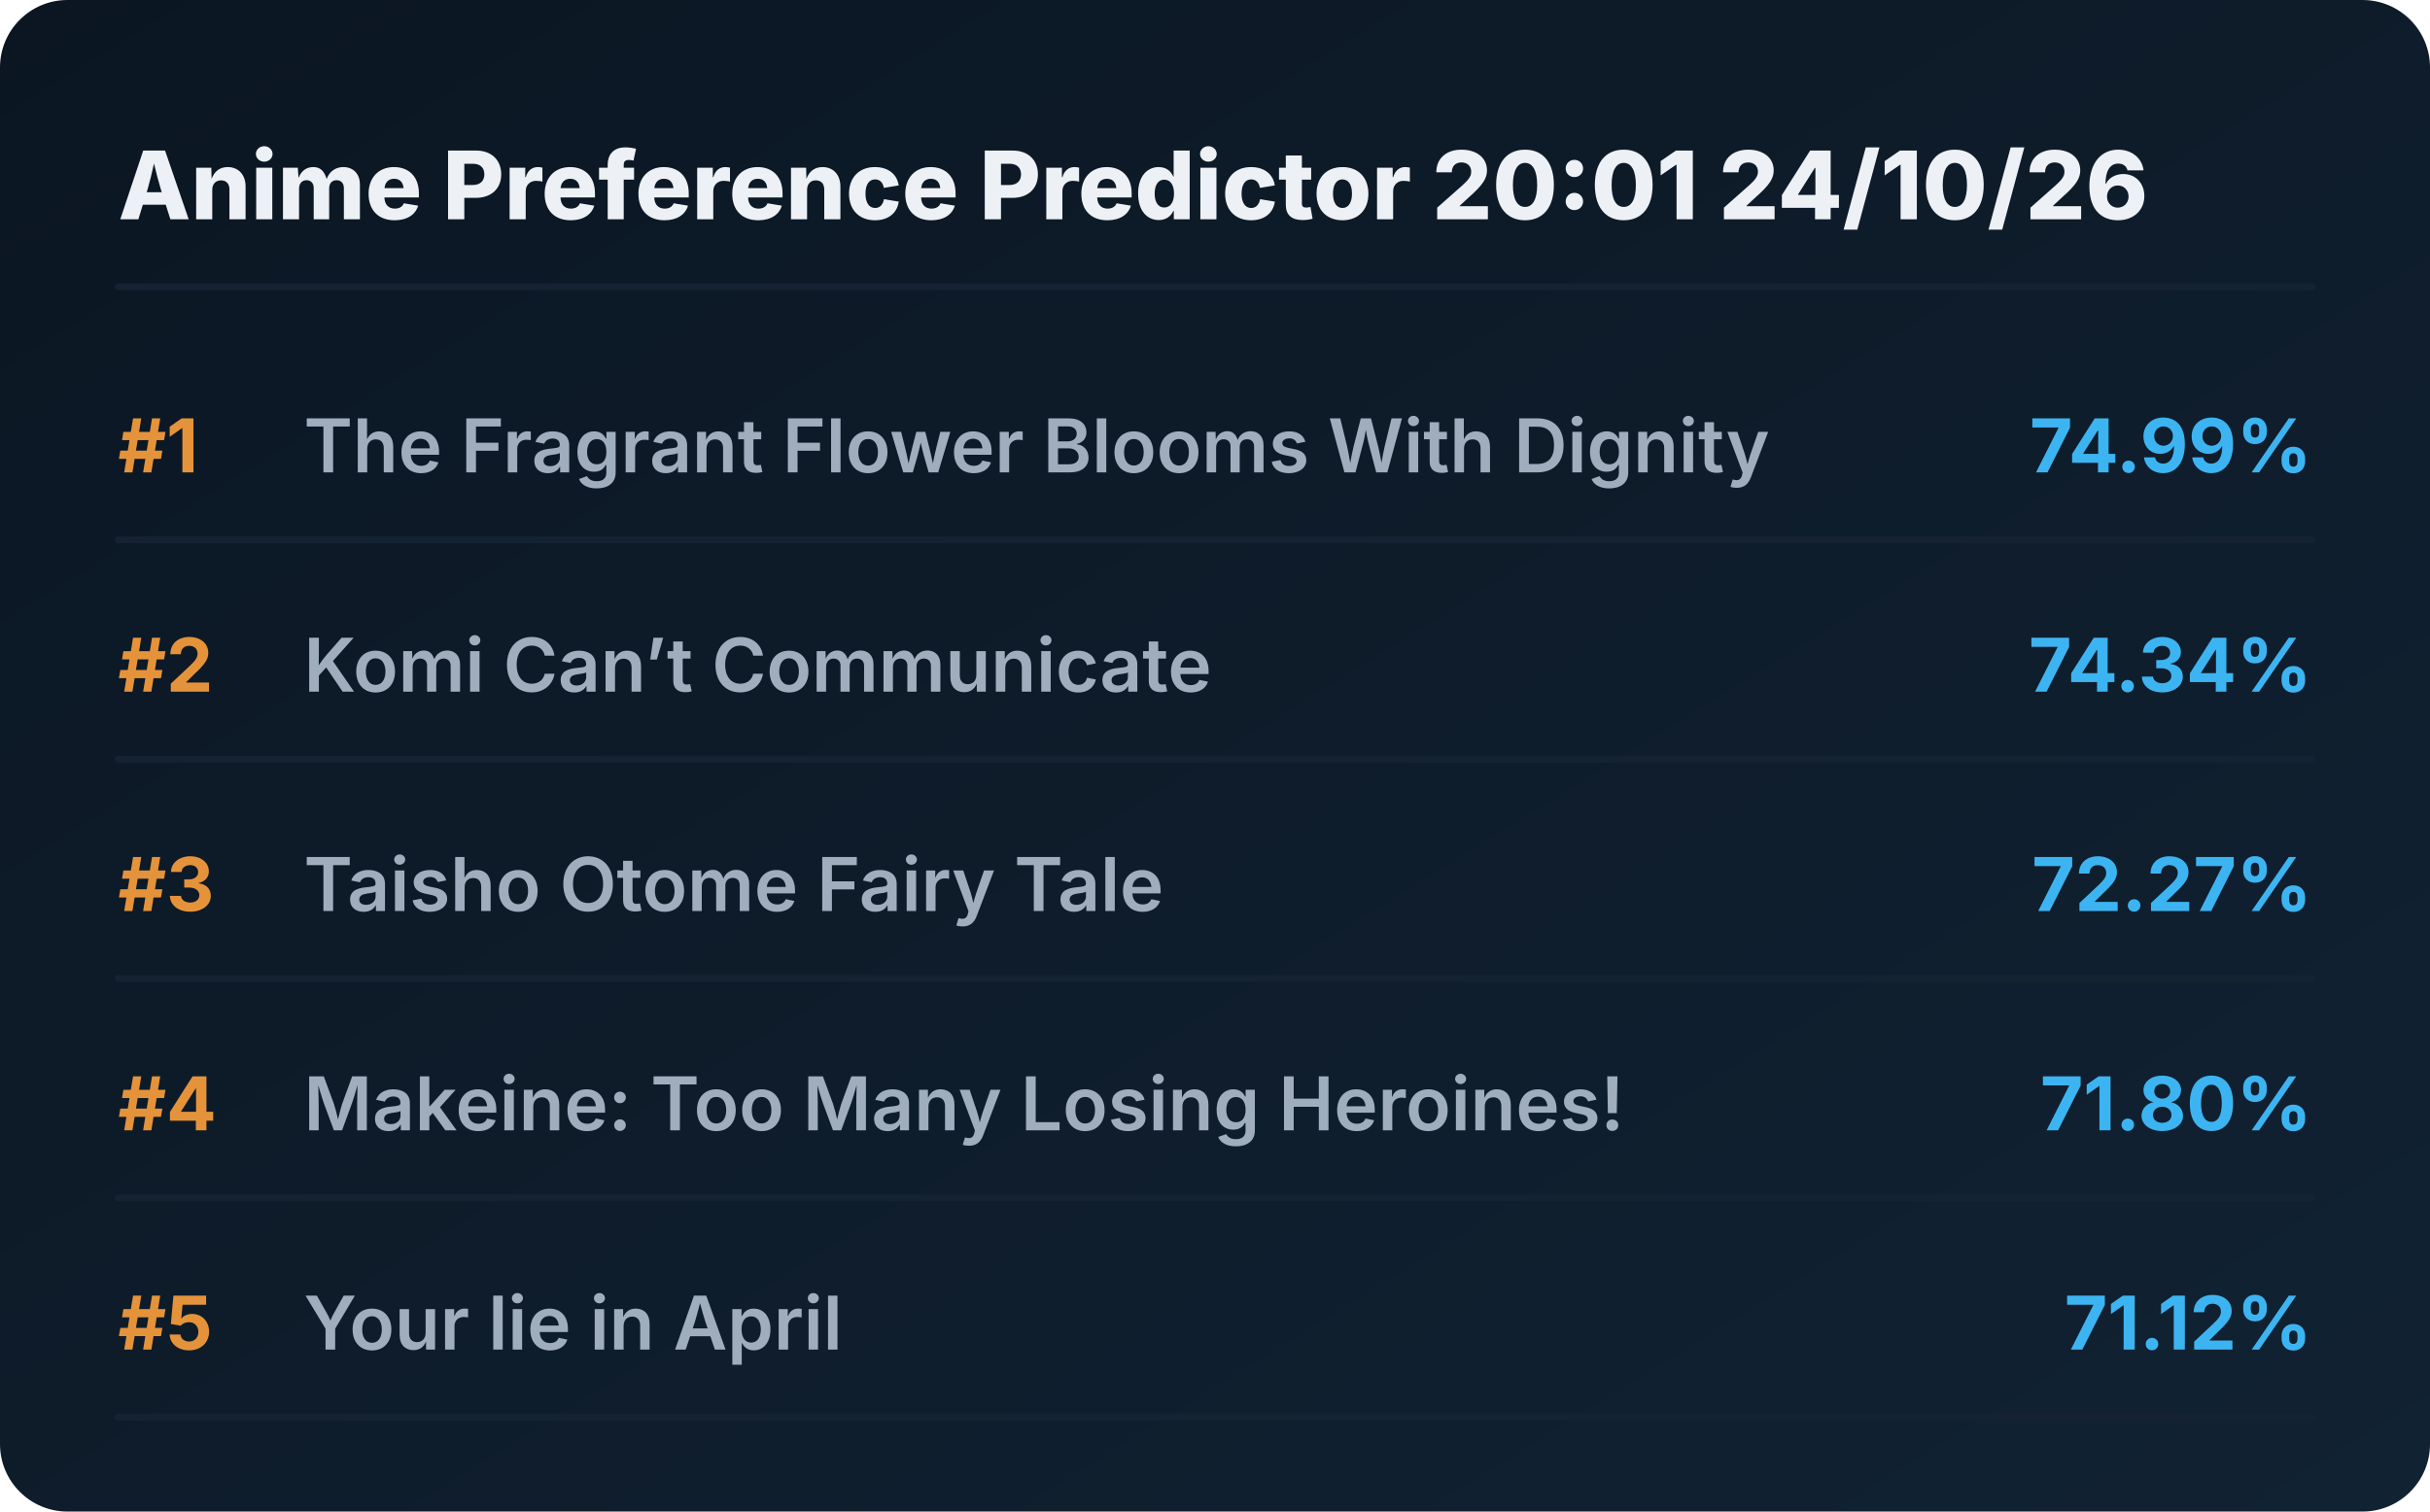
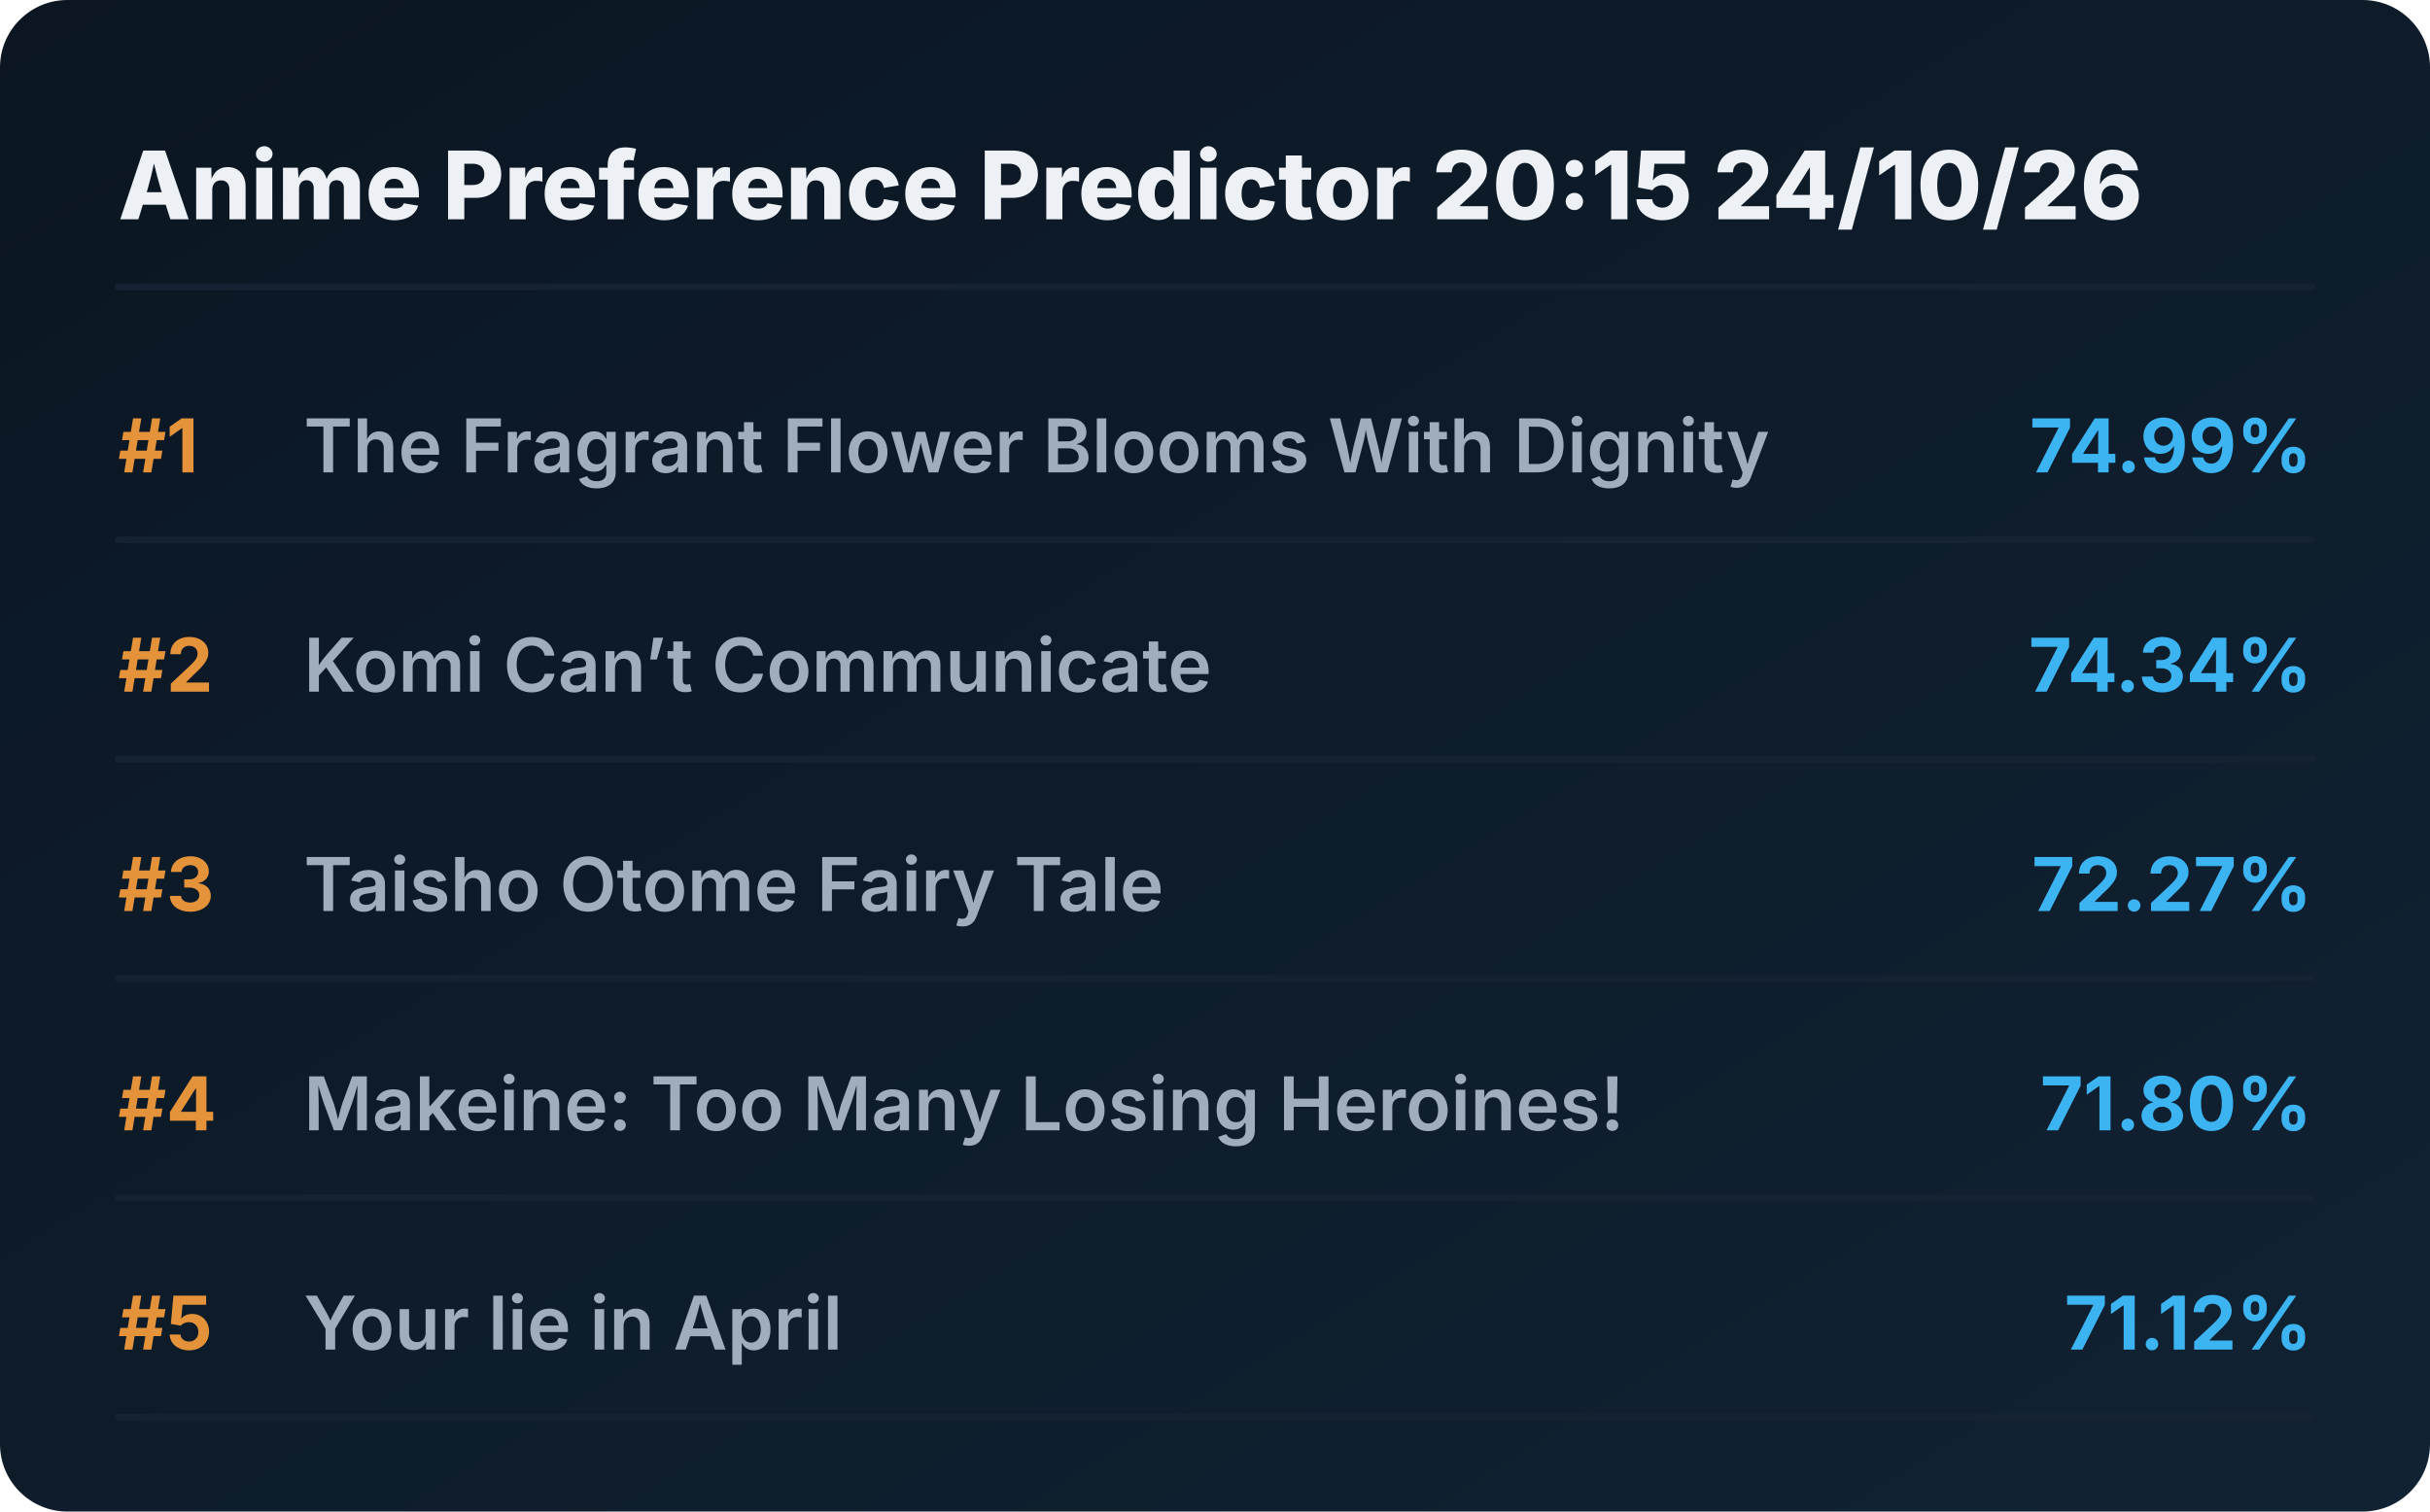
<svg xmlns="http://www.w3.org/2000/svg" viewBox="0 0 720 448" preserveAspectRatio="xMidYMid meet" style="width: 100%; height: auto; max-width: 720px;">
  <defs>
    <linearGradient id="boxGrad" x1="0%" y1="0%" x2="100%" y2="100%">
      <stop offset="0%" stop-color="#0b1622" />
      <stop offset="100%" stop-color="#112233" />
    </linearGradient>
    <clipPath id="titleClip">
      <rect x="90" y="0" width="510" height="100%" />
    </clipPath>
  </defs>
  <style>
    .bg { fill: url(#boxGrad); rx: 20px; }
    .header { font-family: 'Overpass', 'Inter', system-ui, sans-serif; font-weight: 800; font-size: 28px; fill: #edf1f5; }
    .rank { font-family: 'Overpass', 'Inter', system-ui, sans-serif; font-weight: 700; font-size: 22px; fill: #e5933a; }
    .title { font-family: 'Overpass', 'Inter', system-ui, sans-serif; font-weight: 600; font-size: 22px; fill: #9fadbd; }
    .score { font-family: 'Overpass', 'Inter', system-ui, sans-serif; font-weight: 700; font-size: 22px; fill: #3db4f2; }
    .line { stroke: #152232; stroke-width: 2; stroke-linecap: round; }
  </style>
  <rect class="bg" width="720" height="448" />
-   <text x="35" y="65" class="header">Anime Preference Predictor 20:01 24/10/26</text>
+   <text x="35" y="65" class="header">Anime Preference Predictor 20:15 24/10/26</text>
  <line x1="35" y1="85" x2="685" y2="85" class="line" />
  <g transform="translate(0, 0)">
    <text x="35" y="140" class="rank">#1</text>
    <text x="90" y="140" class="title">The Fragrant Flower Blooms With Dignity</text>
    <text x="685" y="140" class="score" text-anchor="end">74.99%</text>
    <line x1="35" y1="160" x2="685" y2="160" class="line" />
  </g>
  <g transform="translate(0, 65)">
    <text x="35" y="140" class="rank">#2</text>
    <text x="90" y="140" class="title">Komi Can’t Communicate</text>
    <text x="685" y="140" class="score" text-anchor="end">74.34%</text>
    <line x1="35" y1="160" x2="685" y2="160" class="line" />
  </g>
  <g transform="translate(0, 130)">
    <text x="35" y="140" class="rank">#3</text>
    <text x="90" y="140" class="title">Taisho Otome Fairy Tale</text>
    <text x="685" y="140" class="score" text-anchor="end">72.27%</text>
    <line x1="35" y1="160" x2="685" y2="160" class="line" />
  </g>
  <g transform="translate(0, 195)">
    <text x="35" y="140" class="rank">#4</text>
    <text x="90" y="140" class="title">Makeine: Too Many Losing Heroines!</text>
    <text x="685" y="140" class="score" text-anchor="end">71.80%</text>
    <line x1="35" y1="160" x2="685" y2="160" class="line" />
  </g>
  <g transform="translate(0, 260)">
    <text x="35" y="140" class="rank">#5</text>
    <text x="90" y="140" class="title">Your lie in April</text>
    <text x="685" y="140" class="score" text-anchor="end">71.12%</text>
    <line x1="35" y1="160" x2="685" y2="160" class="line" />
  </g>
</svg>
